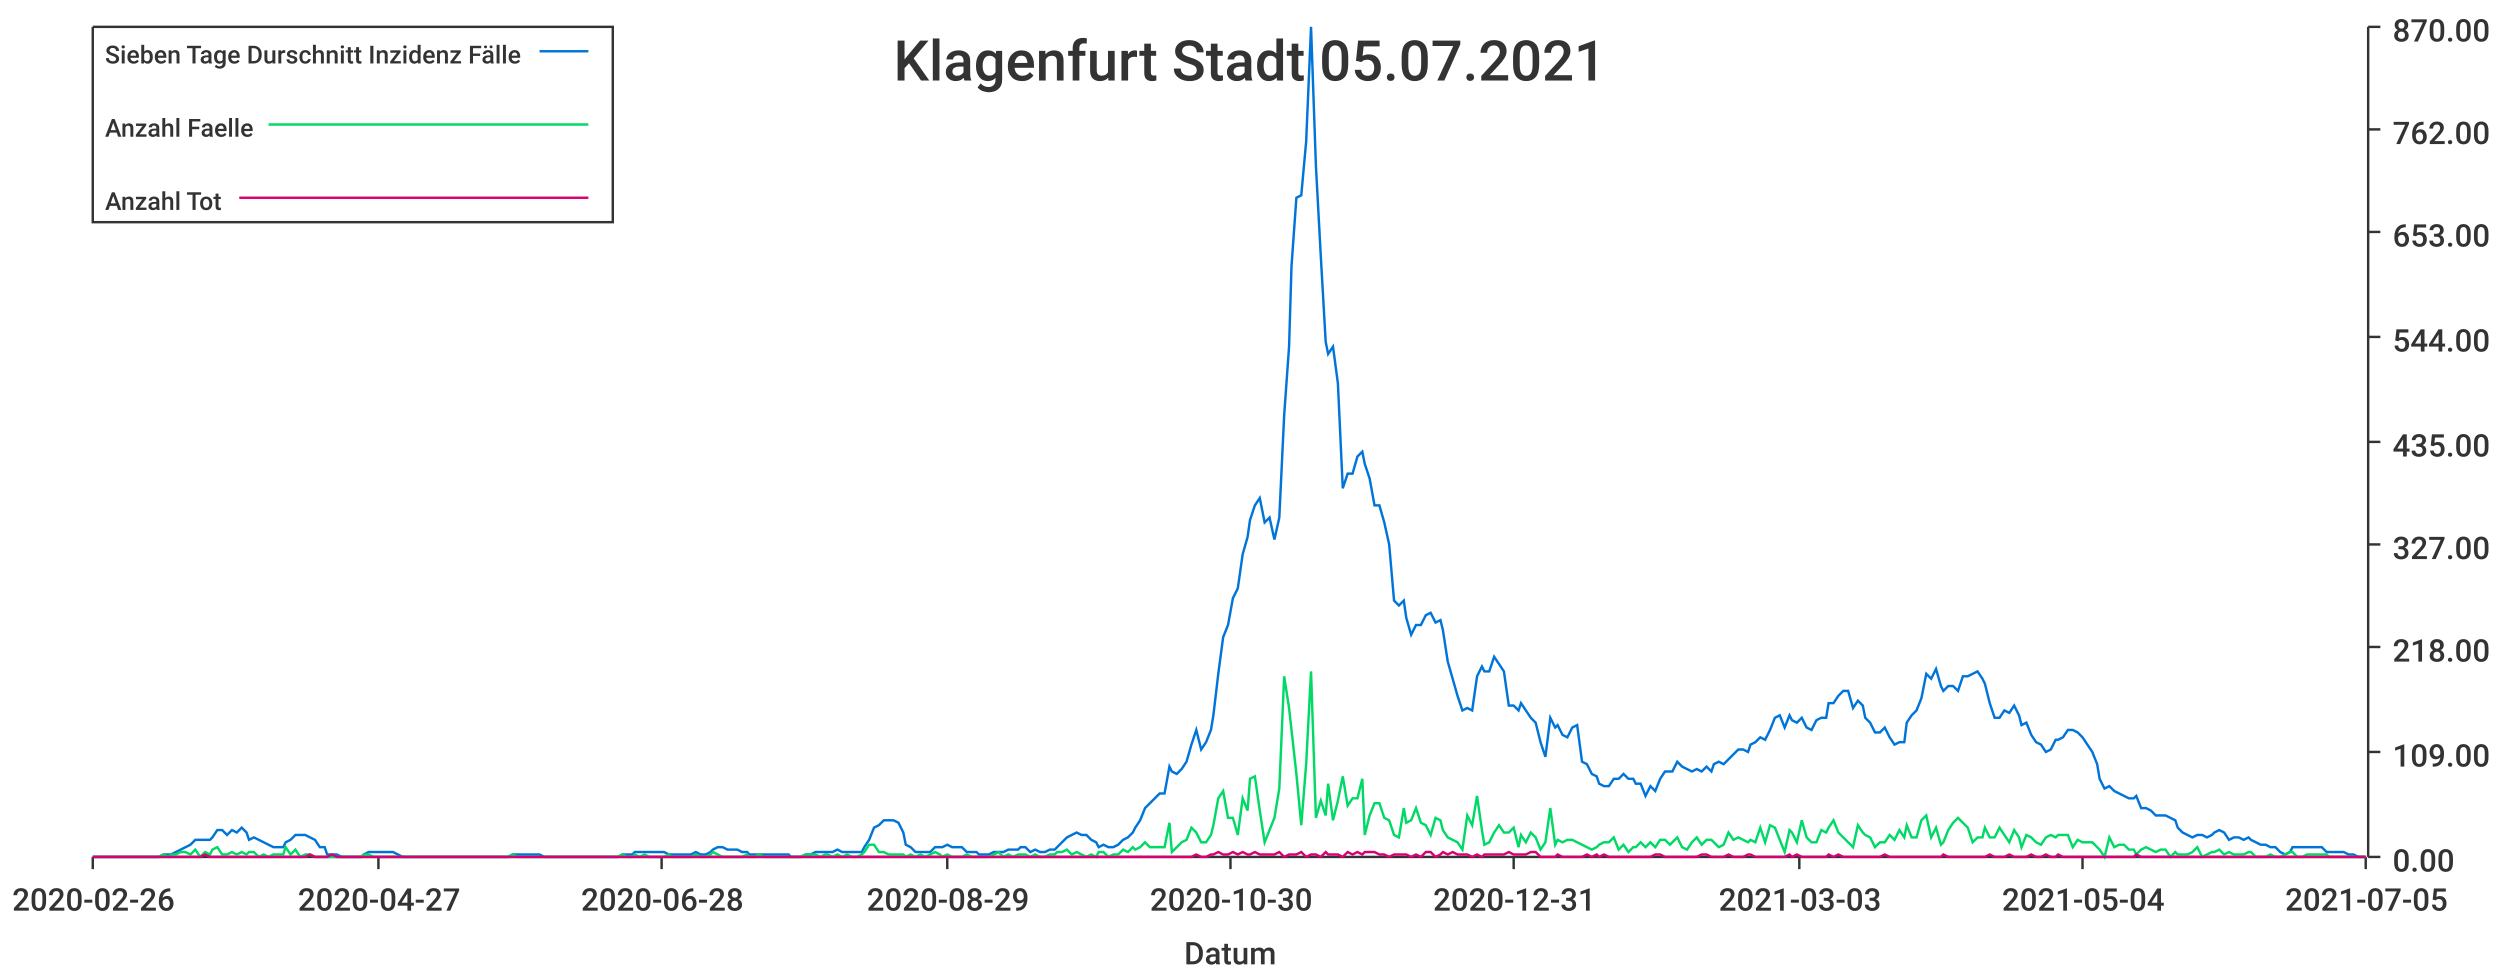
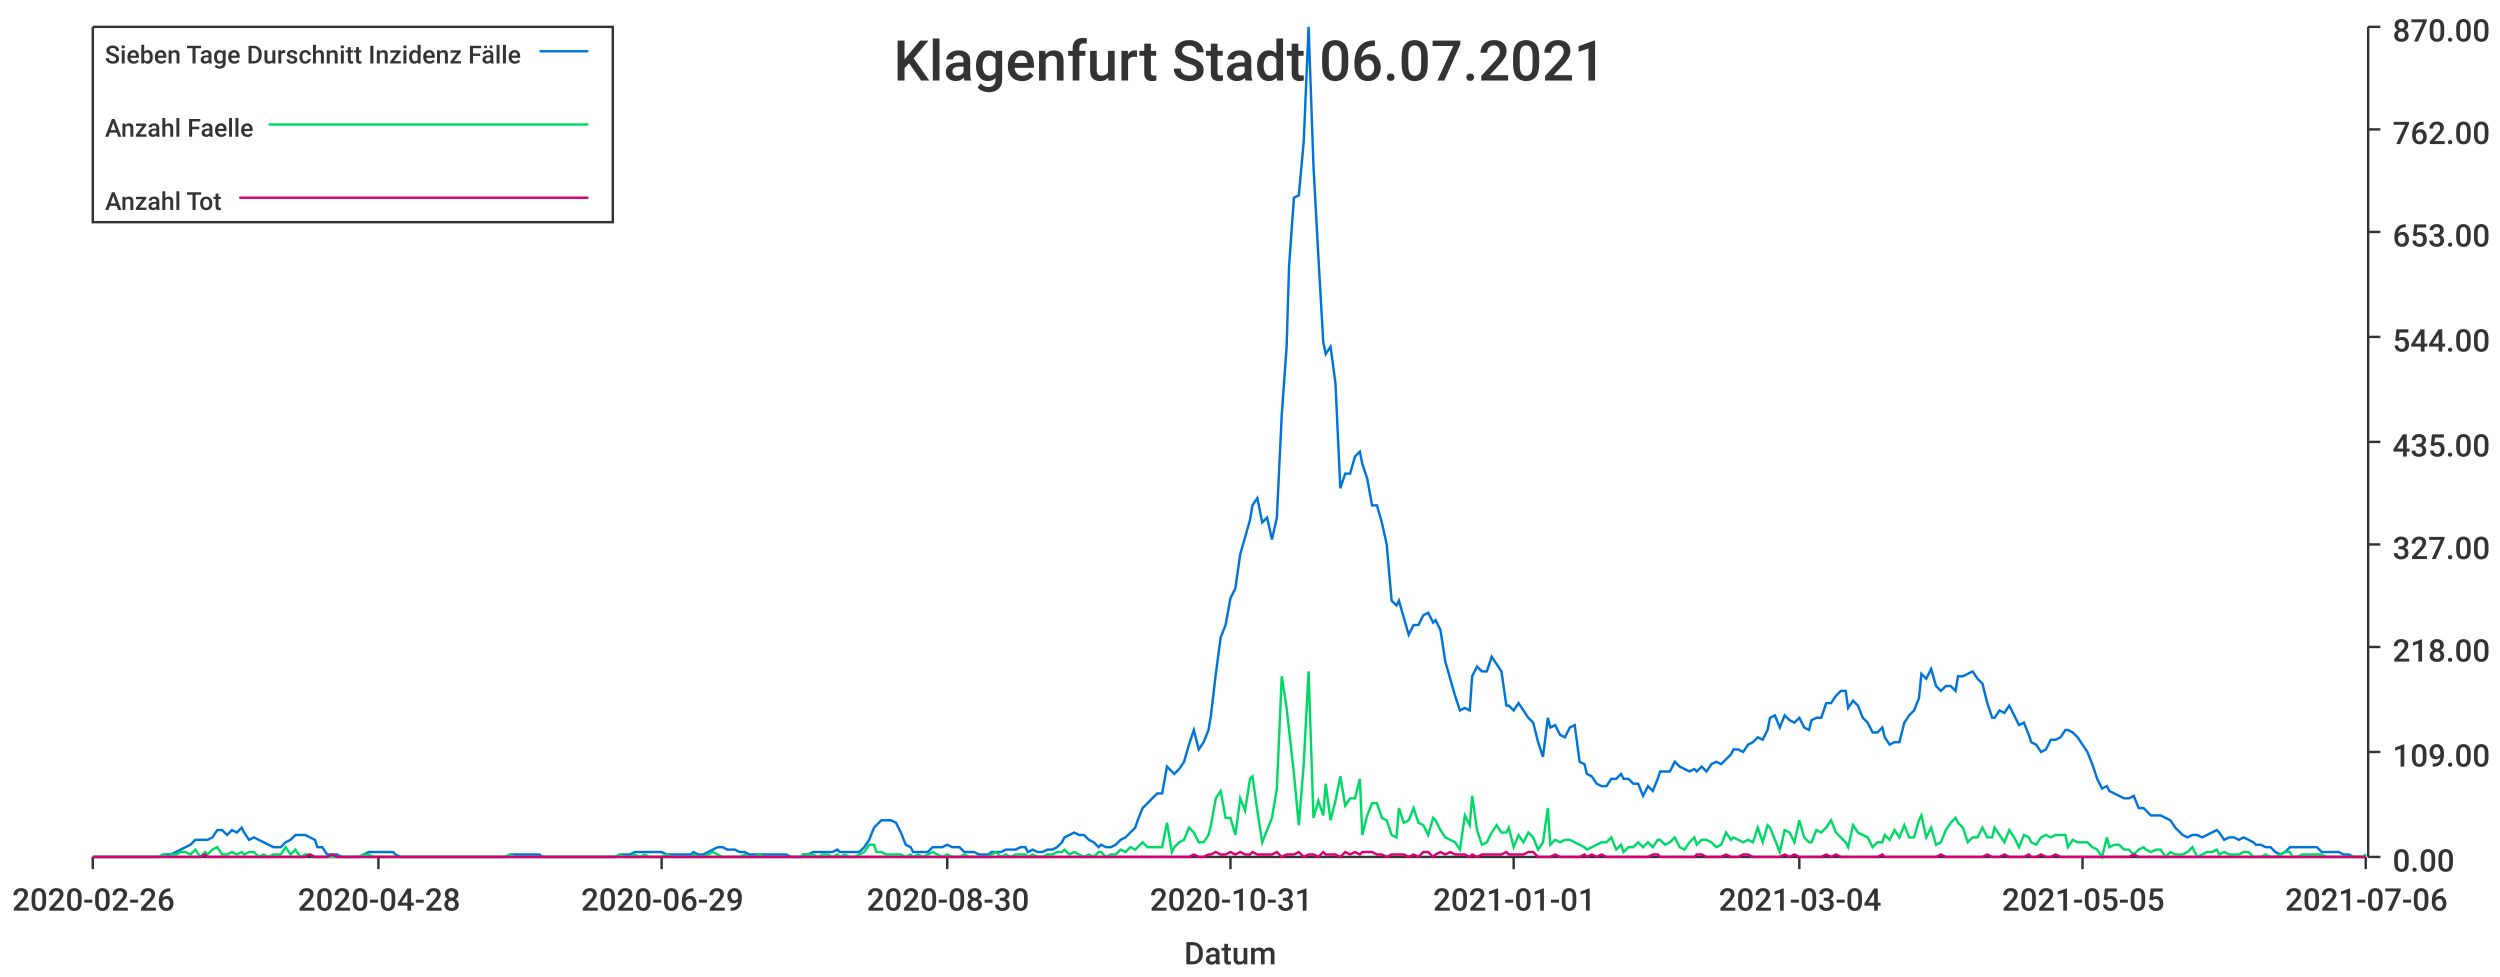
<svg xmlns="http://www.w3.org/2000/svg" width="1024" height="400">\n<path d="M 0 0 L 1024 0 L 1024 400 L 0 400 L 0 0" style="stroke-width:0;stroke:rgba(255,255,255,1.0);fill:rgba(255,255,255,1.0)" />
  <path d="M 38 11 L 969 11 L 969 351 L 38 351 L 38 11" style="stroke-width:0;stroke:rgba(255,255,255,1.0);fill:rgba(255,255,255,1.0)" />
  <path d="M 38 351 L 969 351" style="stroke-width:1;stroke:rgba(51,51,51,1.0);fill:none" />
  <path d="M 38 351 L 38 356" style="stroke-width:1;stroke:rgba(51,51,51,1.0);fill:none" />
  <text x="5" y="373" style="stroke-width:0;stroke:none;fill:rgba(51,51,51,1.0);font-size:12.8px;font-family:'Roboto Medium',sans-serif">2020-02-26</text>
  <path d="M 155 351 L 155 356" style="stroke-width:1;stroke:rgba(51,51,51,1.0);fill:none" />
-   <text x="122" y="373" style="stroke-width:0;stroke:none;fill:rgba(51,51,51,1.0);font-size:12.8px;font-family:'Roboto Medium',sans-serif">2020-04-27</text>
+   <text x="122" y="373" style="stroke-width:0;stroke:none;fill:rgba(51,51,51,1.0);font-size:12.8px;font-family:'Roboto Medium',sans-serif">2020-04-28</text>
  <path d="M 271 351 L 271 356" style="stroke-width:1;stroke:rgba(51,51,51,1.0);fill:none" />
-   <text x="238" y="373" style="stroke-width:0;stroke:none;fill:rgba(51,51,51,1.0);font-size:12.8px;font-family:'Roboto Medium',sans-serif">2020-06-28</text>
+   <text x="238" y="373" style="stroke-width:0;stroke:none;fill:rgba(51,51,51,1.0);font-size:12.8px;font-family:'Roboto Medium',sans-serif">2020-06-29</text>
  <path d="M 388 351 L 388 356" style="stroke-width:1;stroke:rgba(51,51,51,1.0);fill:none" />
-   <text x="355" y="373" style="stroke-width:0;stroke:none;fill:rgba(51,51,51,1.0);font-size:12.8px;font-family:'Roboto Medium',sans-serif">2020-08-29</text>
+   <text x="355" y="373" style="stroke-width:0;stroke:none;fill:rgba(51,51,51,1.0);font-size:12.8px;font-family:'Roboto Medium',sans-serif">2020-08-30</text>
  <path d="M 504 351 L 504 356" style="stroke-width:1;stroke:rgba(51,51,51,1.0);fill:none" />
-   <text x="471" y="373" style="stroke-width:0;stroke:none;fill:rgba(51,51,51,1.0);font-size:12.8px;font-family:'Roboto Medium',sans-serif">2020-10-30</text>
+   <text x="471" y="373" style="stroke-width:0;stroke:none;fill:rgba(51,51,51,1.0);font-size:12.8px;font-family:'Roboto Medium',sans-serif">2020-10-31</text>
  <path d="M 620 351 L 620 356" style="stroke-width:1;stroke:rgba(51,51,51,1.0);fill:none" />
-   <text x="587" y="373" style="stroke-width:0;stroke:none;fill:rgba(51,51,51,1.0);font-size:12.8px;font-family:'Roboto Medium',sans-serif">2020-12-31</text>
+   <text x="587" y="373" style="stroke-width:0;stroke:none;fill:rgba(51,51,51,1.0);font-size:12.8px;font-family:'Roboto Medium',sans-serif">2021-01-01</text>
  <path d="M 737 351 L 737 356" style="stroke-width:1;stroke:rgba(51,51,51,1.0);fill:none" />
-   <text x="704" y="373" style="stroke-width:0;stroke:none;fill:rgba(51,51,51,1.0);font-size:12.8px;font-family:'Roboto Medium',sans-serif">2021-03-03</text>
+   <text x="704" y="373" style="stroke-width:0;stroke:none;fill:rgba(51,51,51,1.0);font-size:12.8px;font-family:'Roboto Medium',sans-serif">2021-03-04</text>
  <path d="M 853 351 L 853 356" style="stroke-width:1;stroke:rgba(51,51,51,1.0);fill:none" />
-   <text x="820" y="373" style="stroke-width:0;stroke:none;fill:rgba(51,51,51,1.0);font-size:12.8px;font-family:'Roboto Medium',sans-serif">2021-05-04</text>
+   <text x="820" y="373" style="stroke-width:0;stroke:none;fill:rgba(51,51,51,1.0);font-size:12.8px;font-family:'Roboto Medium',sans-serif">2021-05-05</text>
  <path d="M 969 351 L 969 356" style="stroke-width:1;stroke:rgba(51,51,51,1.0);fill:none" />
-   <text x="936" y="373" style="stroke-width:0;stroke:none;fill:rgba(51,51,51,1.0);font-size:12.8px;font-family:'Roboto Medium',sans-serif">2021-07-05</text>
+   <text x="936" y="373" style="stroke-width:0;stroke:none;fill:rgba(51,51,51,1.0);font-size:12.8px;font-family:'Roboto Medium',sans-serif">2021-07-06</text>
  <text x="485" y="395" style="stroke-width:0;stroke:none;fill:rgba(51,51,51,1.0);font-size:12.8px;font-family:'Roboto Medium',sans-serif">Datum</text>
  <path d="M 970 351 L 970 11" style="stroke-width:1;stroke:rgba(51,51,51,1.0);fill:none" />
  <path d="M 970 351 L 975 351" style="stroke-width:1;stroke:rgba(51,51,51,1.0);fill:none" />
  <text x="980" y="357" style="stroke-width:0;stroke:none;fill:rgba(51,51,51,1.0);font-size:12.8px;font-family:'Roboto Medium',sans-serif">0.00</text>
  <path d="M 970 308 L 975 308" style="stroke-width:1;stroke:rgba(51,51,51,1.0);fill:none" />
  <text x="980" y="314" style="stroke-width:0;stroke:none;fill:rgba(51,51,51,1.0);font-size:12.8px;font-family:'Roboto Medium',sans-serif">109.00</text>
  <path d="M 970 265 L 975 265" style="stroke-width:1;stroke:rgba(51,51,51,1.0);fill:none" />
  <text x="980" y="271" style="stroke-width:0;stroke:none;fill:rgba(51,51,51,1.0);font-size:12.8px;font-family:'Roboto Medium',sans-serif">218.00</text>
  <path d="M 970 223 L 975 223" style="stroke-width:1;stroke:rgba(51,51,51,1.0);fill:none" />
  <text x="980" y="229" style="stroke-width:0;stroke:none;fill:rgba(51,51,51,1.0);font-size:12.8px;font-family:'Roboto Medium',sans-serif">327.00</text>
  <path d="M 970 181 L 975 181" style="stroke-width:1;stroke:rgba(51,51,51,1.0);fill:none" />
  <text x="980" y="187" style="stroke-width:0;stroke:none;fill:rgba(51,51,51,1.0);font-size:12.8px;font-family:'Roboto Medium',sans-serif">435.00</text>
  <path d="M 970 138 L 975 138" style="stroke-width:1;stroke:rgba(51,51,51,1.0);fill:none" />
  <text x="980" y="144" style="stroke-width:0;stroke:none;fill:rgba(51,51,51,1.0);font-size:12.8px;font-family:'Roboto Medium',sans-serif">544.00</text>
  <path d="M 970 95 L 975 95" style="stroke-width:1;stroke:rgba(51,51,51,1.0);fill:none" />
  <text x="980" y="101" style="stroke-width:0;stroke:none;fill:rgba(51,51,51,1.0);font-size:12.8px;font-family:'Roboto Medium',sans-serif">653.00</text>
  <path d="M 970 53 L 975 53" style="stroke-width:1;stroke:rgba(51,51,51,1.0);fill:none" />
  <text x="980" y="59" style="stroke-width:0;stroke:none;fill:rgba(51,51,51,1.0);font-size:12.8px;font-family:'Roboto Medium',sans-serif">762.00</text>
  <path d="M 970 11 L 975 11" style="stroke-width:1;stroke:rgba(51,51,51,1.0);fill:none" />
  <text x="980" y="17" style="stroke-width:0;stroke:none;fill:rgba(51,51,51,1.0);font-size:12.8px;font-family:'Roboto Medium',sans-serif">870.00</text>
-   <path d="M 38 351 L 40 351 L 42 351 L 44 351 L 46 351 L 48 351 L 50 351 L 52 351 L 54 351 L 55 351 L 57 351 L 59 351 L 61 351 L 63 351 L 65 351 L 67 350 L 69 350 L 70 350 L 72 349 L 74 348 L 76 347 L 78 346 L 80 344 L 82 344 L 84 344 L 86 344 L 87 343 L 89 340 L 91 340 L 93 342 L 95 340 L 97 341 L 99 339 L 101 341 L 102 344 L 104 343 L 106 344 L 108 345 L 110 346 L 112 347 L 114 347 L 116 347 L 117 345 L 119 344 L 121 342 L 123 342 L 125 342 L 127 343 L 129 344 L 131 347 L 133 347 L 134 350 L 136 350 L 138 350 L 140 351 L 142 351 L 144 351 L 146 351 L 148 351 L 149 350 L 151 349 L 153 349 L 155 349 L 157 349 L 159 349 L 161 349 L 163 350 L 165 351 L 166 351 L 168 351 L 170 351 L 172 351 L 174 351 L 176 351 L 178 351 L 180 351 L 181 351 L 183 351 L 185 351 L 187 351 L 189 351 L 191 351 L 193 351 L 195 351 L 196 351 L 198 351 L 200 351 L 202 351 L 204 351 L 206 351 L 208 351 L 210 350 L 212 350 L 213 350 L 215 350 L 217 350 L 219 350 L 221 350 L 223 351 L 225 351 L 227 351 L 228 351 L 230 351 L 232 351 L 234 351 L 236 351 L 238 351 L 240 351 L 242 351 L 244 351 L 245 351 L 247 351 L 249 351 L 251 351 L 253 351 L 255 350 L 257 350 L 259 350 L 260 349 L 262 349 L 264 349 L 266 349 L 268 349 L 270 349 L 272 349 L 274 350 L 275 350 L 277 350 L 279 350 L 281 350 L 283 350 L 285 349 L 287 350 L 289 350 L 291 349 L 292 348 L 294 347 L 296 347 L 298 348 L 300 348 L 302 348 L 304 349 L 306 349 L 307 350 L 309 350 L 311 350 L 313 350 L 315 350 L 317 350 L 319 350 L 321 350 L 323 350 L 324 351 L 326 351 L 328 351 L 330 350 L 332 350 L 334 349 L 336 349 L 338 349 L 339 349 L 341 349 L 343 348 L 345 349 L 347 349 L 349 349 L 351 349 L 353 349 L 354 347 L 356 344 L 358 339 L 360 338 L 362 336 L 364 336 L 366 336 L 368 337 L 370 341 L 371 346 L 373 347 L 375 349 L 377 349 L 379 349 L 381 349 L 383 347 L 385 347 L 386 347 L 388 346 L 390 347 L 392 347 L 394 347 L 396 349 L 398 349 L 400 349 L 401 350 L 403 350 L 405 350 L 407 349 L 409 349 L 411 349 L 413 348 L 415 348 L 417 348 L 418 347 L 420 347 L 422 349 L 424 348 L 426 349 L 428 349 L 430 348 L 432 348 L 433 347 L 435 345 L 437 343 L 439 342 L 441 341 L 443 342 L 445 342 L 447 344 L 449 345 L 450 347 L 452 346 L 454 347 L 456 347 L 458 346 L 460 344 L 462 343 L 464 341 L 465 339 L 467 336 L 469 331 L 471 329 L 473 327 L 475 325 L 477 325 L 479 314 L 480 316 L 482 317 L 484 315 L 486 312 L 488 305 L 490 299 L 492 307 L 494 304 L 496 299 L 497 293 L 499 276 L 501 261 L 503 256 L 505 245 L 507 241 L 509 227 L 511 220 L 512 213 L 514 207 L 516 204 L 518 214 L 520 212 L 522 221 L 524 212 L 526 170 L 528 142 L 529 109 L 531 81 L 533 80 L 535 58 L 537 11 L 539 68 L 541 105 L 543 140 L 544 145 L 546 142 L 548 157 L 550 200 L 552 194 L 554 194 L 556 187 L 558 185 L 559 190 L 561 196 L 563 207 L 565 207 L 567 214 L 569 223 L 571 246 L 573 248 L 575 246 L 576 253 L 578 260 L 580 256 L 582 256 L 584 252 L 586 251 L 588 255 L 590 254 L 591 258 L 593 271 L 595 278 L 597 285 L 599 291 L 601 290 L 603 291 L 605 277 L 607 273 L 608 275 L 610 275 L 612 269 L 614 272 L 616 275 L 618 289 L 620 289 L 622 291 L 623 288 L 625 291 L 627 294 L 629 296 L 631 304 L 633 310 L 635 294 L 637 298 L 638 297 L 640 301 L 642 302 L 644 298 L 646 297 L 648 312 L 650 313 L 652 317 L 654 318 L 655 321 L 657 322 L 659 322 L 661 319 L 663 319 L 665 317 L 667 319 L 669 319 L 670 321 L 672 321 L 674 326 L 676 322 L 678 324 L 680 319 L 682 316 L 684 316 L 685 316 L 687 312 L 689 314 L 691 315 L 693 316 L 695 315 L 697 316 L 699 314 L 701 316 L 702 313 L 704 312 L 706 313 L 708 311 L 710 309 L 712 307 L 714 307 L 716 308 L 717 305 L 719 304 L 721 302 L 723 303 L 725 299 L 727 294 L 729 293 L 731 298 L 733 293 L 734 295 L 736 296 L 738 294 L 740 298 L 742 299 L 744 295 L 746 294 L 748 294 L 749 288 L 751 288 L 753 285 L 755 283 L 757 283 L 759 290 L 761 287 L 763 289 L 764 294 L 766 296 L 768 300 L 770 300 L 772 298 L 774 302 L 776 305 L 778 304 L 780 304 L 781 296 L 783 293 L 785 291 L 787 286 L 789 276 L 791 278 L 793 274 L 795 281 L 796 283 L 798 281 L 800 281 L 802 283 L 804 277 L 806 277 L 808 276 L 810 275 L 812 278 L 813 280 L 815 288 L 817 294 L 819 294 L 821 291 L 823 292 L 825 289 L 827 293 L 828 297 L 830 296 L 832 301 L 834 304 L 836 305 L 838 308 L 840 307 L 842 303 L 843 303 L 845 302 L 847 299 L 849 299 L 851 300 L 853 302 L 855 305 L 857 308 L 859 313 L 860 319 L 862 323 L 864 322 L 866 324 L 868 325 L 870 326 L 872 327 L 874 327 L 875 326 L 877 331 L 879 331 L 881 332 L 883 334 L 885 334 L 887 334 L 889 335 L 891 336 L 892 339 L 894 341 L 896 342 L 898 343 L 900 342 L 902 342 L 904 343 L 906 342 L 907 341 L 909 340 L 911 341 L 913 344 L 915 343 L 917 343 L 919 344 L 921 343 L 922 344 L 924 345 L 926 346 L 928 346 L 930 347 L 932 347 L 934 349 L 936 350 L 938 349 L 939 347 L 941 347 L 943 347 L 945 347 L 947 347 L 949 347 L 951 347 L 953 349 L 954 349 L 956 349 L 958 349 L 960 349 L 962 350 L 964 350 L 966 351 L 968 351 L 969 351" style="stroke-width:1;stroke:rgba(0,116,217,1.0);fill:none" />
-   <path d="M 38 351 L 40 351 L 42 351 L 44 351 L 46 351 L 48 351 L 50 351 L 52 351 L 54 351 L 55 351 L 57 351 L 59 351 L 61 351 L 63 351 L 65 351 L 67 350 L 69 351 L 70 350 L 72 350 L 74 349 L 76 349 L 78 350 L 80 348 L 82 351 L 84 349 L 86 350 L 87 348 L 89 347 L 91 350 L 93 350 L 95 349 L 97 350 L 99 349 L 101 350 L 102 349 L 104 349 L 106 351 L 108 350 L 110 351 L 112 350 L 114 350 L 116 350 L 117 347 L 119 350 L 121 348 L 123 351 L 125 350 L 127 350 L 129 351 L 131 351 L 133 351 L 134 351 L 136 351 L 138 351 L 140 351 L 142 351 L 144 351 L 146 351 L 148 351 L 149 350 L 151 350 L 153 351 L 155 351 L 157 351 L 159 351 L 161 351 L 163 351 L 165 351 L 166 351 L 168 351 L 170 351 L 172 351 L 174 351 L 176 351 L 178 351 L 180 351 L 181 351 L 183 351 L 185 351 L 187 351 L 189 351 L 191 351 L 193 351 L 195 351 L 196 351 L 198 351 L 200 351 L 202 351 L 204 351 L 206 351 L 208 351 L 210 350 L 212 351 L 213 351 L 215 351 L 217 351 L 219 351 L 221 351 L 223 351 L 225 351 L 227 351 L 228 351 L 230 351 L 232 351 L 234 351 L 236 351 L 238 351 L 240 351 L 242 351 L 244 351 L 245 351 L 247 351 L 249 351 L 251 351 L 253 351 L 255 350 L 257 351 L 259 351 L 260 350 L 262 351 L 264 350 L 266 351 L 268 351 L 270 351 L 272 351 L 274 350 L 275 351 L 277 351 L 279 351 L 281 351 L 283 351 L 285 350 L 287 351 L 289 351 L 291 350 L 292 349 L 294 350 L 296 351 L 298 351 L 300 351 L 302 351 L 304 351 L 306 350 L 307 351 L 309 351 L 311 350 L 313 351 L 315 351 L 317 351 L 319 351 L 321 351 L 323 351 L 324 351 L 326 351 L 328 351 L 330 350 L 332 350 L 334 350 L 336 351 L 338 350 L 339 350 L 341 351 L 343 350 L 345 351 L 347 350 L 349 351 L 351 351 L 353 350 L 354 349 L 356 346 L 358 346 L 360 349 L 362 349 L 364 350 L 366 350 L 368 350 L 370 350 L 371 351 L 373 350 L 375 351 L 377 350 L 379 351 L 381 350 L 383 349 L 385 350 L 386 351 L 388 350 L 390 351 L 392 351 L 394 351 L 396 350 L 398 351 L 400 351 L 401 351 L 403 351 L 405 351 L 407 350 L 409 349 L 411 351 L 413 350 L 415 351 L 417 350 L 418 350 L 420 350 L 422 351 L 424 350 L 426 351 L 428 351 L 430 350 L 432 350 L 433 349 L 435 349 L 437 348 L 439 350 L 441 349 L 443 350 L 445 351 L 447 350 L 449 351 L 450 349 L 452 349 L 454 351 L 456 350 L 458 350 L 460 348 L 462 349 L 464 347 L 465 348 L 467 347 L 469 345 L 471 347 L 473 347 L 475 347 L 477 347 L 479 337 L 480 349 L 482 347 L 484 345 L 486 344 L 488 339 L 490 341 L 492 345 L 494 345 L 496 342 L 497 338 L 499 327 L 501 324 L 503 335 L 505 335 L 507 342 L 509 327 L 511 332 L 512 319 L 514 318 L 516 332 L 518 345 L 520 340 L 522 335 L 524 323 L 526 277 L 528 290 L 529 299 L 531 317 L 533 338 L 535 313 L 537 275 L 539 335 L 541 328 L 543 334 L 544 321 L 546 336 L 548 328 L 550 318 L 552 330 L 554 327 L 556 327 L 558 319 L 559 342 L 561 334 L 563 329 L 565 329 L 567 335 L 569 336 L 571 342 L 573 343 L 575 331 L 576 337 L 578 336 L 580 331 L 582 337 L 584 338 L 586 342 L 588 335 L 590 336 L 591 340 L 593 343 L 595 344 L 597 345 L 599 348 L 601 334 L 603 338 L 605 326 L 607 340 L 608 346 L 610 345 L 612 341 L 614 338 L 616 341 L 618 341 L 620 339 L 622 347 L 623 342 L 625 345 L 627 341 L 629 343 L 631 348 L 633 345 L 635 331 L 637 346 L 638 344 L 640 345 L 642 344 L 644 344 L 646 345 L 648 346 L 650 347 L 652 348 L 654 347 L 655 346 L 657 345 L 659 345 L 661 343 L 663 348 L 665 346 L 667 349 L 669 347 L 670 347 L 672 345 L 674 347 L 676 345 L 678 347 L 680 344 L 682 344 L 684 346 L 685 345 L 687 343 L 689 347 L 691 348 L 693 345 L 695 343 L 697 346 L 699 344 L 701 344 L 702 345 L 704 347 L 706 346 L 708 341 L 710 344 L 712 343 L 714 344 L 716 345 L 717 344 L 719 345 L 721 339 L 723 345 L 725 338 L 727 339 L 729 344 L 731 349 L 733 340 L 734 341 L 736 345 L 738 336 L 740 343 L 742 345 L 744 345 L 746 340 L 748 341 L 749 339 L 751 336 L 753 341 L 755 343 L 757 345 L 759 347 L 761 338 L 763 341 L 764 342 L 766 343 L 768 347 L 770 345 L 772 345 L 774 342 L 776 344 L 778 340 L 780 343 L 781 338 L 783 343 L 785 343 L 787 336 L 789 334 L 791 343 L 793 339 L 795 346 L 796 345 L 798 340 L 800 337 L 802 335 L 804 337 L 806 339 L 808 345 L 810 343 L 812 343 L 813 339 L 815 343 L 817 343 L 819 339 L 821 342 L 823 345 L 825 340 L 827 343 L 828 347 L 830 342 L 832 343 L 834 345 L 836 346 L 838 343 L 840 342 L 842 343 L 843 342 L 845 342 L 847 342 L 849 347 L 851 344 L 853 345 L 855 345 L 857 345 L 859 347 L 860 348 L 862 351 L 864 343 L 866 347 L 868 346 L 870 346 L 872 348 L 874 348 L 875 350 L 877 348 L 879 347 L 881 348 L 883 349 L 885 348 L 887 348 L 889 351 L 891 349 L 892 350 L 894 350 L 896 350 L 898 349 L 900 347 L 902 351 L 904 350 L 906 349 L 907 349 L 909 348 L 911 350 L 913 349 L 915 350 L 917 350 L 919 350 L 921 349 L 922 349 L 924 351 L 926 351 L 928 351 L 930 350 L 932 351 L 934 351 L 936 350 L 938 349 L 939 349 L 941 351 L 943 351 L 945 350 L 947 350 L 949 350 L 951 350 L 953 350 L 954 351 L 956 351 L 958 351 L 960 351 L 962 351 L 964 351 L 966 351 L 968 351 L 969 351" style="stroke-width:1;stroke:rgba(0,217,101,1.0);fill:none" />
-   <path d="M 38 351 L 40 351 L 42 351 L 44 351 L 46 351 L 48 351 L 50 351 L 52 351 L 54 351 L 55 351 L 57 351 L 59 351 L 61 351 L 63 351 L 65 351 L 67 351 L 69 351 L 70 351 L 72 351 L 74 351 L 76 351 L 78 351 L 80 351 L 82 351 L 84 350 L 86 351 L 87 351 L 89 351 L 91 351 L 93 351 L 95 351 L 97 351 L 99 351 L 101 351 L 102 351 L 104 351 L 106 351 L 108 351 L 110 351 L 112 351 L 114 351 L 116 351 L 117 351 L 119 351 L 121 351 L 123 351 L 125 351 L 127 350 L 129 351 L 131 351 L 133 351 L 134 351 L 136 350 L 138 351 L 140 351 L 142 351 L 144 351 L 146 351 L 148 351 L 149 351 L 151 351 L 153 351 L 155 351 L 157 351 L 159 351 L 161 351 L 163 351 L 165 351 L 166 351 L 168 351 L 170 351 L 172 351 L 174 351 L 176 351 L 178 351 L 180 351 L 181 351 L 183 351 L 185 351 L 187 351 L 189 351 L 191 351 L 193 351 L 195 351 L 196 351 L 198 351 L 200 351 L 202 351 L 204 351 L 206 351 L 208 351 L 210 351 L 212 351 L 213 351 L 215 351 L 217 351 L 219 351 L 221 351 L 223 351 L 225 351 L 227 351 L 228 351 L 230 351 L 232 351 L 234 351 L 236 351 L 238 351 L 240 351 L 242 351 L 244 351 L 245 351 L 247 351 L 249 351 L 251 351 L 253 351 L 255 351 L 257 351 L 259 351 L 260 351 L 262 351 L 264 351 L 266 351 L 268 351 L 270 351 L 272 351 L 274 351 L 275 351 L 277 351 L 279 351 L 281 351 L 283 351 L 285 351 L 287 351 L 289 351 L 291 351 L 292 351 L 294 351 L 296 351 L 298 351 L 300 351 L 302 351 L 304 351 L 306 351 L 307 351 L 309 351 L 311 351 L 313 351 L 315 351 L 317 351 L 319 351 L 321 351 L 323 351 L 324 351 L 326 351 L 328 351 L 330 351 L 332 351 L 334 351 L 336 351 L 338 351 L 339 351 L 341 351 L 343 351 L 345 351 L 347 351 L 349 351 L 351 351 L 353 351 L 354 351 L 356 351 L 358 351 L 360 351 L 362 351 L 364 351 L 366 351 L 368 351 L 370 351 L 371 351 L 373 351 L 375 351 L 377 351 L 379 351 L 381 351 L 383 351 L 385 351 L 386 351 L 388 351 L 390 351 L 392 351 L 394 351 L 396 351 L 398 351 L 400 351 L 401 351 L 403 351 L 405 351 L 407 351 L 409 351 L 411 351 L 413 351 L 415 351 L 417 351 L 418 351 L 420 351 L 422 351 L 424 351 L 426 351 L 428 351 L 430 351 L 432 351 L 433 351 L 435 351 L 437 351 L 439 351 L 441 351 L 443 351 L 445 351 L 447 351 L 449 351 L 450 351 L 452 351 L 454 351 L 456 351 L 458 351 L 460 351 L 462 351 L 464 351 L 465 351 L 467 351 L 469 351 L 471 351 L 473 351 L 475 351 L 477 351 L 479 351 L 480 351 L 482 351 L 484 351 L 486 351 L 488 351 L 490 350 L 492 351 L 494 351 L 496 350 L 497 350 L 499 349 L 501 350 L 503 350 L 505 349 L 507 350 L 509 349 L 511 350 L 512 350 L 514 349 L 516 350 L 518 350 L 520 350 L 522 350 L 524 349 L 526 351 L 528 350 L 529 350 L 531 350 L 533 349 L 535 351 L 537 350 L 539 350 L 541 351 L 543 349 L 544 350 L 546 350 L 548 350 L 550 351 L 552 349 L 554 350 L 556 349 L 558 350 L 559 349 L 561 349 L 563 349 L 565 350 L 567 350 L 569 351 L 571 350 L 573 350 L 575 350 L 576 350 L 578 351 L 580 350 L 582 351 L 584 349 L 586 349 L 588 351 L 590 350 L 591 349 L 593 350 L 595 349 L 597 350 L 599 350 L 601 350 L 603 351 L 605 350 L 607 351 L 608 350 L 610 350 L 612 350 L 614 350 L 616 350 L 618 349 L 620 350 L 622 350 L 623 350 L 625 350 L 627 349 L 629 349 L 631 351 L 633 351 L 635 351 L 637 351 L 638 350 L 640 351 L 642 351 L 644 351 L 646 351 L 648 351 L 650 350 L 652 351 L 654 350 L 655 351 L 657 350 L 659 351 L 661 351 L 663 351 L 665 351 L 667 351 L 669 351 L 670 351 L 672 351 L 674 351 L 676 351 L 678 350 L 680 350 L 682 351 L 684 351 L 685 351 L 687 351 L 689 351 L 691 351 L 693 351 L 695 351 L 697 350 L 699 350 L 701 351 L 702 351 L 704 351 L 706 351 L 708 350 L 710 351 L 712 351 L 714 351 L 716 350 L 717 350 L 719 351 L 721 351 L 723 351 L 725 351 L 727 351 L 729 351 L 731 351 L 733 350 L 734 351 L 736 350 L 738 351 L 740 351 L 742 351 L 744 351 L 746 351 L 748 351 L 749 350 L 751 351 L 753 350 L 755 351 L 757 351 L 759 351 L 761 351 L 763 351 L 764 351 L 766 351 L 768 351 L 770 351 L 772 350 L 774 351 L 776 351 L 778 351 L 780 351 L 781 351 L 783 351 L 785 351 L 787 351 L 789 351 L 791 351 L 793 351 L 795 351 L 796 350 L 798 351 L 800 351 L 802 351 L 804 351 L 806 351 L 808 351 L 810 351 L 812 351 L 813 351 L 815 350 L 817 351 L 819 351 L 821 351 L 823 350 L 825 351 L 827 351 L 828 351 L 830 351 L 832 350 L 834 351 L 836 351 L 838 350 L 840 351 L 842 351 L 843 350 L 845 351 L 847 351 L 849 351 L 851 351 L 853 351 L 855 351 L 857 351 L 859 351 L 860 351 L 862 351 L 864 351 L 866 351 L 868 351 L 870 351 L 872 351 L 874 351 L 875 350 L 877 351 L 879 351 L 881 351 L 883 351 L 885 351 L 887 351 L 889 351 L 891 351 L 892 351 L 894 351 L 896 351 L 898 351 L 900 351 L 902 351 L 904 351 L 906 351 L 907 351 L 909 351 L 911 351 L 913 351 L 915 351 L 917 351 L 919 351 L 921 351 L 922 351 L 924 351 L 926 351 L 928 351 L 930 351 L 932 351 L 934 351 L 936 351 L 938 351 L 939 351 L 941 351 L 943 351 L 945 351 L 947 351 L 949 351 L 951 351 L 953 351 L 954 351 L 956 351 L 958 351 L 960 351 L 962 351 L 964 351 L 966 351 L 968 351 L 969 351" style="stroke-width:1;stroke:rgba(217,0,116,1.0);fill:none" />
-   <text x="366" y="33" style="stroke-width:0;stroke:none;fill:rgba(51,51,51,1.0);font-size:23.0px;font-family:'Roboto Medium',sans-serif">Klagenfurt Stadt 05.07.2021</text>
+   <path d="M 38 351 L 40 351 L 42 351 L 44 351 L 46 351 L 48 351 L 50 351 L 52 351 L 54 351 L 55 351 L 57 351 L 59 351 L 61 351 L 63 351 L 65 351 L 67 350 L 69 350 L 70 350 L 72 349 L 74 348 L 76 347 L 78 346 L 80 344 L 82 344 L 84 344 L 85 344 L 87 343 L 89 340 L 91 340 L 93 342 L 95 340 L 97 341 L 99 339 L 100 341 L 102 344 L 104 343 L 106 344 L 108 345 L 110 346 L 112 347 L 114 347 L 115 347 L 117 345 L 119 344 L 121 342 L 123 342 L 125 342 L 127 343 L 129 344 L 130 347 L 132 347 L 134 350 L 136 350 L 138 350 L 140 351 L 142 351 L 144 351 L 145 351 L 147 351 L 149 350 L 151 349 L 153 349 L 155 349 L 157 349 L 159 349 L 161 349 L 162 350 L 164 351 L 166 351 L 168 351 L 170 351 L 172 351 L 174 351 L 176 351 L 177 351 L 179 351 L 181 351 L 183 351 L 185 351 L 187 351 L 189 351 L 191 351 L 192 351 L 194 351 L 196 351 L 198 351 L 200 351 L 202 351 L 204 351 L 206 351 L 207 351 L 209 350 L 211 350 L 213 350 L 215 350 L 217 350 L 219 350 L 221 350 L 222 351 L 224 351 L 226 351 L 228 351 L 230 351 L 232 351 L 234 351 L 236 351 L 237 351 L 239 351 L 241 351 L 243 351 L 245 351 L 247 351 L 249 351 L 251 351 L 252 351 L 254 350 L 256 350 L 258 350 L 260 349 L 262 349 L 264 349 L 266 349 L 267 349 L 269 349 L 271 349 L 273 350 L 275 350 L 277 350 L 279 350 L 281 350 L 283 350 L 284 349 L 286 350 L 288 350 L 290 349 L 292 348 L 294 347 L 296 347 L 298 348 L 299 348 L 301 348 L 303 349 L 305 349 L 307 350 L 309 350 L 311 350 L 313 350 L 314 350 L 316 350 L 318 350 L 320 350 L 322 350 L 324 351 L 326 351 L 328 351 L 329 350 L 331 350 L 333 349 L 335 349 L 337 349 L 339 349 L 341 349 L 343 348 L 344 349 L 346 349 L 348 349 L 350 349 L 352 349 L 354 347 L 356 344 L 358 339 L 359 338 L 361 336 L 363 336 L 365 336 L 367 337 L 369 341 L 371 346 L 373 347 L 374 349 L 376 349 L 378 349 L 380 349 L 382 347 L 384 347 L 386 347 L 388 346 L 390 347 L 391 347 L 393 347 L 395 349 L 397 349 L 399 349 L 401 350 L 403 350 L 405 350 L 406 349 L 408 349 L 410 349 L 412 348 L 414 348 L 416 348 L 418 347 L 420 347 L 421 349 L 423 348 L 425 349 L 427 349 L 429 348 L 431 348 L 433 347 L 435 345 L 436 343 L 438 342 L 440 341 L 442 342 L 444 342 L 446 344 L 448 345 L 450 347 L 451 346 L 453 347 L 455 347 L 457 346 L 459 344 L 461 343 L 463 341 L 465 339 L 466 336 L 468 331 L 470 329 L 472 327 L 474 325 L 476 325 L 478 314 L 480 316 L 481 317 L 483 315 L 485 312 L 487 305 L 489 299 L 491 307 L 493 304 L 495 299 L 496 293 L 498 276 L 500 261 L 502 256 L 504 245 L 506 241 L 508 227 L 510 220 L 512 213 L 513 207 L 515 204 L 517 214 L 519 212 L 521 221 L 523 212 L 525 170 L 527 142 L 528 109 L 530 81 L 532 80 L 534 58 L 536 11 L 538 68 L 540 105 L 542 140 L 543 145 L 545 142 L 547 157 L 549 200 L 551 194 L 553 194 L 555 187 L 557 185 L 558 190 L 560 196 L 562 207 L 564 207 L 566 214 L 568 223 L 570 246 L 572 248 L 573 246 L 575 253 L 577 260 L 579 256 L 581 256 L 583 252 L 585 251 L 587 255 L 588 254 L 590 258 L 592 271 L 594 278 L 596 285 L 598 291 L 600 290 L 602 291 L 603 277 L 605 273 L 607 275 L 609 275 L 611 269 L 613 272 L 615 275 L 617 289 L 618 289 L 620 291 L 622 288 L 624 291 L 626 294 L 628 296 L 630 304 L 632 310 L 634 294 L 635 298 L 637 297 L 639 301 L 641 302 L 643 298 L 645 297 L 647 312 L 649 313 L 650 317 L 652 318 L 654 321 L 656 322 L 658 322 L 660 319 L 662 319 L 664 317 L 665 319 L 667 319 L 669 321 L 671 321 L 673 326 L 675 322 L 677 324 L 679 319 L 680 316 L 682 316 L 684 316 L 686 312 L 688 314 L 690 315 L 692 316 L 694 315 L 695 316 L 697 314 L 699 316 L 701 313 L 703 312 L 705 313 L 707 311 L 709 309 L 710 307 L 712 307 L 714 308 L 716 305 L 718 304 L 720 302 L 722 303 L 724 299 L 725 294 L 727 293 L 729 298 L 731 293 L 733 295 L 735 296 L 737 294 L 739 298 L 741 299 L 742 295 L 744 294 L 746 294 L 748 288 L 750 288 L 752 285 L 754 283 L 756 283 L 757 290 L 759 287 L 761 289 L 763 294 L 765 296 L 767 300 L 769 300 L 771 298 L 772 302 L 774 305 L 776 304 L 778 304 L 780 296 L 782 293 L 784 291 L 786 286 L 787 276 L 789 278 L 791 274 L 793 281 L 795 283 L 797 281 L 799 281 L 801 283 L 802 277 L 804 277 L 806 276 L 808 275 L 810 278 L 812 280 L 814 288 L 816 294 L 817 294 L 819 291 L 821 292 L 823 289 L 825 293 L 827 297 L 829 296 L 831 301 L 832 304 L 834 305 L 836 308 L 838 307 L 840 303 L 842 303 L 844 302 L 846 299 L 847 299 L 849 300 L 851 302 L 853 305 L 855 308 L 857 313 L 859 319 L 861 323 L 863 322 L 864 324 L 866 325 L 868 326 L 870 327 L 872 327 L 874 326 L 876 331 L 878 331 L 879 332 L 881 334 L 883 334 L 885 334 L 887 335 L 889 336 L 891 339 L 893 341 L 894 342 L 896 343 L 898 342 L 900 342 L 902 343 L 904 342 L 906 341 L 908 340 L 909 341 L 911 344 L 913 343 L 915 343 L 917 344 L 919 343 L 921 344 L 923 345 L 924 346 L 926 346 L 928 347 L 930 347 L 932 349 L 934 350 L 936 349 L 938 347 L 939 347 L 941 347 L 943 347 L 945 347 L 947 347 L 949 347 L 951 349 L 953 349 L 954 349 L 956 349 L 958 349 L 960 350 L 962 350 L 964 351 L 966 351 L 968 351 L 969 350" style="stroke-width:1;stroke:rgba(0,116,217,1.0);fill:none" />
+   <path d="M 38 351 L 40 351 L 42 351 L 44 351 L 46 351 L 48 351 L 50 351 L 52 351 L 54 351 L 55 351 L 57 351 L 59 351 L 61 351 L 63 351 L 65 351 L 67 350 L 69 351 L 70 350 L 72 350 L 74 349 L 76 349 L 78 350 L 80 348 L 82 351 L 84 349 L 85 350 L 87 348 L 89 347 L 91 350 L 93 350 L 95 349 L 97 350 L 99 349 L 100 350 L 102 349 L 104 349 L 106 351 L 108 350 L 110 351 L 112 350 L 114 350 L 115 350 L 117 347 L 119 350 L 121 348 L 123 351 L 125 350 L 127 350 L 129 351 L 130 351 L 132 351 L 134 351 L 136 351 L 138 351 L 140 351 L 142 351 L 144 351 L 145 351 L 147 351 L 149 350 L 151 350 L 153 351 L 155 351 L 157 351 L 159 351 L 161 351 L 162 351 L 164 351 L 166 351 L 168 351 L 170 351 L 172 351 L 174 351 L 176 351 L 177 351 L 179 351 L 181 351 L 183 351 L 185 351 L 187 351 L 189 351 L 191 351 L 192 351 L 194 351 L 196 351 L 198 351 L 200 351 L 202 351 L 204 351 L 206 351 L 207 351 L 209 350 L 211 351 L 213 351 L 215 351 L 217 351 L 219 351 L 221 351 L 222 351 L 224 351 L 226 351 L 228 351 L 230 351 L 232 351 L 234 351 L 236 351 L 237 351 L 239 351 L 241 351 L 243 351 L 245 351 L 247 351 L 249 351 L 251 351 L 252 351 L 254 350 L 256 351 L 258 351 L 260 350 L 262 351 L 264 350 L 266 351 L 267 351 L 269 351 L 271 351 L 273 350 L 275 351 L 277 351 L 279 351 L 281 351 L 283 351 L 284 350 L 286 351 L 288 351 L 290 350 L 292 349 L 294 350 L 296 351 L 298 351 L 299 351 L 301 351 L 303 351 L 305 350 L 307 351 L 309 351 L 311 350 L 313 351 L 314 351 L 316 351 L 318 351 L 320 351 L 322 351 L 324 351 L 326 351 L 328 351 L 329 350 L 331 350 L 333 350 L 335 351 L 337 350 L 339 350 L 341 351 L 343 350 L 344 351 L 346 350 L 348 351 L 350 351 L 352 350 L 354 349 L 356 346 L 358 346 L 359 349 L 361 349 L 363 350 L 365 350 L 367 350 L 369 350 L 371 351 L 373 350 L 374 351 L 376 350 L 378 351 L 380 350 L 382 349 L 384 350 L 386 351 L 388 350 L 390 351 L 391 351 L 393 351 L 395 350 L 397 351 L 399 351 L 401 351 L 403 351 L 405 351 L 406 350 L 408 349 L 410 351 L 412 350 L 414 351 L 416 350 L 418 350 L 420 350 L 421 351 L 423 350 L 425 351 L 427 351 L 429 350 L 431 350 L 433 349 L 435 349 L 436 348 L 438 350 L 440 349 L 442 350 L 444 351 L 446 350 L 448 351 L 450 349 L 451 349 L 453 351 L 455 350 L 457 350 L 459 348 L 461 349 L 463 347 L 465 348 L 466 347 L 468 345 L 470 347 L 472 347 L 474 347 L 476 347 L 478 337 L 480 349 L 481 347 L 483 345 L 485 344 L 487 339 L 489 341 L 491 345 L 493 345 L 495 342 L 496 338 L 498 327 L 500 324 L 502 335 L 504 335 L 506 342 L 508 327 L 510 332 L 512 319 L 513 318 L 515 332 L 517 345 L 519 340 L 521 335 L 523 323 L 525 277 L 527 290 L 528 299 L 530 317 L 532 338 L 534 313 L 536 275 L 538 335 L 540 328 L 542 334 L 543 321 L 545 336 L 547 328 L 549 318 L 551 330 L 553 327 L 555 327 L 557 319 L 558 342 L 560 334 L 562 329 L 564 329 L 566 335 L 568 336 L 570 342 L 572 343 L 573 331 L 575 337 L 577 336 L 579 331 L 581 337 L 583 338 L 585 342 L 587 335 L 588 336 L 590 340 L 592 343 L 594 344 L 596 345 L 598 348 L 600 334 L 602 338 L 603 326 L 605 340 L 607 346 L 609 345 L 611 341 L 613 338 L 615 341 L 617 341 L 618 339 L 620 347 L 622 342 L 624 345 L 626 341 L 628 343 L 630 348 L 632 345 L 634 331 L 635 346 L 637 344 L 639 345 L 641 344 L 643 344 L 645 345 L 647 346 L 649 347 L 650 348 L 652 347 L 654 346 L 656 345 L 658 345 L 660 343 L 662 348 L 664 346 L 665 349 L 667 347 L 669 347 L 671 345 L 673 347 L 675 345 L 677 347 L 679 344 L 680 344 L 682 346 L 684 345 L 686 343 L 688 347 L 690 348 L 692 345 L 694 343 L 695 346 L 697 344 L 699 344 L 701 345 L 703 347 L 705 346 L 707 341 L 709 344 L 710 343 L 712 344 L 714 345 L 716 344 L 718 345 L 720 339 L 722 345 L 724 338 L 725 339 L 727 344 L 729 349 L 731 340 L 733 341 L 735 345 L 737 336 L 739 343 L 741 345 L 742 345 L 744 340 L 746 341 L 748 339 L 750 336 L 752 341 L 754 343 L 756 345 L 757 347 L 759 338 L 761 341 L 763 342 L 765 343 L 767 347 L 769 345 L 771 345 L 772 342 L 774 344 L 776 340 L 778 343 L 780 338 L 782 343 L 784 343 L 786 336 L 787 334 L 789 343 L 791 339 L 793 346 L 795 345 L 797 340 L 799 337 L 801 335 L 802 337 L 804 339 L 806 345 L 808 343 L 810 343 L 812 339 L 814 343 L 816 343 L 817 339 L 819 342 L 821 345 L 823 340 L 825 343 L 827 347 L 829 342 L 831 343 L 832 345 L 834 346 L 836 343 L 838 342 L 840 343 L 842 342 L 844 342 L 846 342 L 847 347 L 849 344 L 851 345 L 853 345 L 855 345 L 857 347 L 859 348 L 861 351 L 863 343 L 864 347 L 866 346 L 868 346 L 870 348 L 872 348 L 874 350 L 876 348 L 878 347 L 879 348 L 881 349 L 883 348 L 885 348 L 887 351 L 889 349 L 891 350 L 893 350 L 894 350 L 896 349 L 898 347 L 900 351 L 902 350 L 904 349 L 906 349 L 908 348 L 909 350 L 911 349 L 913 350 L 915 350 L 917 350 L 919 349 L 921 349 L 923 351 L 924 351 L 926 351 L 928 350 L 930 351 L 932 351 L 934 350 L 936 349 L 938 349 L 939 351 L 941 351 L 943 350 L 945 350 L 947 350 L 949 350 L 951 350 L 953 351 L 954 351 L 956 351 L 958 351 L 960 351 L 962 351 L 964 351 L 966 351 L 968 351 L 969 350" style="stroke-width:1;stroke:rgba(0,217,101,1.0);fill:none" />
+   <path d="M 38 351 L 40 351 L 42 351 L 44 351 L 46 351 L 48 351 L 50 351 L 52 351 L 54 351 L 55 351 L 57 351 L 59 351 L 61 351 L 63 351 L 65 351 L 67 351 L 69 351 L 70 351 L 72 351 L 74 351 L 76 351 L 78 351 L 80 351 L 82 351 L 84 350 L 85 351 L 87 351 L 89 351 L 91 351 L 93 351 L 95 351 L 97 351 L 99 351 L 100 351 L 102 351 L 104 351 L 106 351 L 108 351 L 110 351 L 112 351 L 114 351 L 115 351 L 117 351 L 119 351 L 121 351 L 123 351 L 125 351 L 127 350 L 129 351 L 130 351 L 132 351 L 134 351 L 136 350 L 138 351 L 140 351 L 142 351 L 144 351 L 145 351 L 147 351 L 149 351 L 151 351 L 153 351 L 155 351 L 157 351 L 159 351 L 161 351 L 162 351 L 164 351 L 166 351 L 168 351 L 170 351 L 172 351 L 174 351 L 176 351 L 177 351 L 179 351 L 181 351 L 183 351 L 185 351 L 187 351 L 189 351 L 191 351 L 192 351 L 194 351 L 196 351 L 198 351 L 200 351 L 202 351 L 204 351 L 206 351 L 207 351 L 209 351 L 211 351 L 213 351 L 215 351 L 217 351 L 219 351 L 221 351 L 222 351 L 224 351 L 226 351 L 228 351 L 230 351 L 232 351 L 234 351 L 236 351 L 237 351 L 239 351 L 241 351 L 243 351 L 245 351 L 247 351 L 249 351 L 251 351 L 252 351 L 254 351 L 256 351 L 258 351 L 260 351 L 262 351 L 264 351 L 266 351 L 267 351 L 269 351 L 271 351 L 273 351 L 275 351 L 277 351 L 279 351 L 281 351 L 283 351 L 284 351 L 286 351 L 288 351 L 290 351 L 292 351 L 294 351 L 296 351 L 298 351 L 299 351 L 301 351 L 303 351 L 305 351 L 307 351 L 309 351 L 311 351 L 313 351 L 314 351 L 316 351 L 318 351 L 320 351 L 322 351 L 324 351 L 326 351 L 328 351 L 329 351 L 331 351 L 333 351 L 335 351 L 337 351 L 339 351 L 341 351 L 343 351 L 344 351 L 346 351 L 348 351 L 350 351 L 352 351 L 354 351 L 356 351 L 358 351 L 359 351 L 361 351 L 363 351 L 365 351 L 367 351 L 369 351 L 371 351 L 373 351 L 374 351 L 376 351 L 378 351 L 380 351 L 382 351 L 384 351 L 386 351 L 388 351 L 390 351 L 391 351 L 393 351 L 395 351 L 397 351 L 399 351 L 401 351 L 403 351 L 405 351 L 406 351 L 408 351 L 410 351 L 412 351 L 414 351 L 416 351 L 418 351 L 420 351 L 421 351 L 423 351 L 425 351 L 427 351 L 429 351 L 431 351 L 433 351 L 435 351 L 436 351 L 438 351 L 440 351 L 442 351 L 444 351 L 446 351 L 448 351 L 450 351 L 451 351 L 453 351 L 455 351 L 457 351 L 459 351 L 461 351 L 463 351 L 465 351 L 466 351 L 468 351 L 470 351 L 472 351 L 474 351 L 476 351 L 478 351 L 480 351 L 481 351 L 483 351 L 485 351 L 487 351 L 489 350 L 491 351 L 493 351 L 495 350 L 496 350 L 498 349 L 500 350 L 502 350 L 504 349 L 506 350 L 508 349 L 510 350 L 512 350 L 513 349 L 515 350 L 517 350 L 519 350 L 521 350 L 523 349 L 525 351 L 527 350 L 528 350 L 530 350 L 532 349 L 534 351 L 536 350 L 538 350 L 540 351 L 542 349 L 543 350 L 545 350 L 547 350 L 549 351 L 551 349 L 553 350 L 555 349 L 557 350 L 558 349 L 560 349 L 562 349 L 564 350 L 566 350 L 568 351 L 570 350 L 572 350 L 573 350 L 575 350 L 577 351 L 579 350 L 581 351 L 583 349 L 585 349 L 587 351 L 588 350 L 590 349 L 592 350 L 594 349 L 596 350 L 598 350 L 600 350 L 602 351 L 603 350 L 605 351 L 607 350 L 609 350 L 611 350 L 613 350 L 615 350 L 617 349 L 618 350 L 620 350 L 622 350 L 624 350 L 626 349 L 628 349 L 630 351 L 632 351 L 634 351 L 635 351 L 637 350 L 639 351 L 641 351 L 643 351 L 645 351 L 647 351 L 649 350 L 650 351 L 652 350 L 654 351 L 656 350 L 658 351 L 660 351 L 662 351 L 664 351 L 665 351 L 667 351 L 669 351 L 671 351 L 673 351 L 675 351 L 677 350 L 679 350 L 680 351 L 682 351 L 684 351 L 686 351 L 688 351 L 690 351 L 692 351 L 694 351 L 695 350 L 697 350 L 699 351 L 701 351 L 703 351 L 705 351 L 707 350 L 709 351 L 710 351 L 712 351 L 714 350 L 716 350 L 718 351 L 720 351 L 722 351 L 724 351 L 725 351 L 727 351 L 729 351 L 731 350 L 733 351 L 735 350 L 737 351 L 739 351 L 741 351 L 742 351 L 744 351 L 746 351 L 748 350 L 750 351 L 752 350 L 754 351 L 756 351 L 757 351 L 759 351 L 761 351 L 763 351 L 765 351 L 767 351 L 769 351 L 771 350 L 772 351 L 774 351 L 776 351 L 778 351 L 780 351 L 782 351 L 784 351 L 786 351 L 787 351 L 789 351 L 791 351 L 793 351 L 795 350 L 797 351 L 799 351 L 801 351 L 802 351 L 804 351 L 806 351 L 808 351 L 810 351 L 812 351 L 814 350 L 816 351 L 817 351 L 819 351 L 821 350 L 823 351 L 825 351 L 827 351 L 829 351 L 831 350 L 832 351 L 834 351 L 836 350 L 838 351 L 840 351 L 842 350 L 844 351 L 846 351 L 847 351 L 849 351 L 851 351 L 853 351 L 855 351 L 857 351 L 859 351 L 861 351 L 863 351 L 864 351 L 866 351 L 868 351 L 870 351 L 872 351 L 874 350 L 876 351 L 878 351 L 879 351 L 881 351 L 883 351 L 885 351 L 887 351 L 889 351 L 891 351 L 893 351 L 894 351 L 896 351 L 898 351 L 900 351 L 902 351 L 904 351 L 906 351 L 908 351 L 909 351 L 911 351 L 913 351 L 915 351 L 917 351 L 919 351 L 921 351 L 923 351 L 924 351 L 926 351 L 928 351 L 930 351 L 932 351 L 934 351 L 936 351 L 938 351 L 939 351 L 941 351 L 943 351 L 945 351 L 947 351 L 949 351 L 951 351 L 953 351 L 954 351 L 956 351 L 958 351 L 960 351 L 962 351 L 964 351 L 966 351 L 968 351 L 969 351" style="stroke-width:1;stroke:rgba(217,0,116,1.0);fill:none" />
+   <text x="366" y="33" style="stroke-width:0;stroke:none;fill:rgba(51,51,51,1.0);font-size:23.0px;font-family:'Roboto Medium',sans-serif">Klagenfurt Stadt 06.07.2021</text>
  <path d="M 38 11 L 251 11 L 251 91 L 38 91 L 38 11" style="stroke-width:1;stroke:rgba(51,51,51,1.0);fill:rgba(255,255,255,1.0)" />
  <text x="43" y="26" style="stroke-width:0;stroke:none;fill:rgba(51,51,51,1.0);font-size:10.2px;font-family:'Roboto Medium',sans-serif">Sieben Tage Durschnitt Inzidenz Fälle</text>
  <path d="M 221 21 L 241 21" style="stroke-width:1;stroke:rgba(0,116,217,1.0);fill:none" />
  <text x="43" y="56" style="stroke-width:0;stroke:none;fill:rgba(51,51,51,1.0);font-size:10.2px;font-family:'Roboto Medium',sans-serif">Anzahl Faelle</text>
  <path d="M 110 51 L 241 51" style="stroke-width:1;stroke:rgba(0,217,101,1.0);fill:none" />
  <text x="43" y="86" style="stroke-width:0;stroke:none;fill:rgba(51,51,51,1.0);font-size:10.2px;font-family:'Roboto Medium',sans-serif">Anzahl Tot</text>
  <path d="M 98 81 L 241 81" style="stroke-width:1;stroke:rgba(217,0,116,1.0);fill:none" />
</svg>
